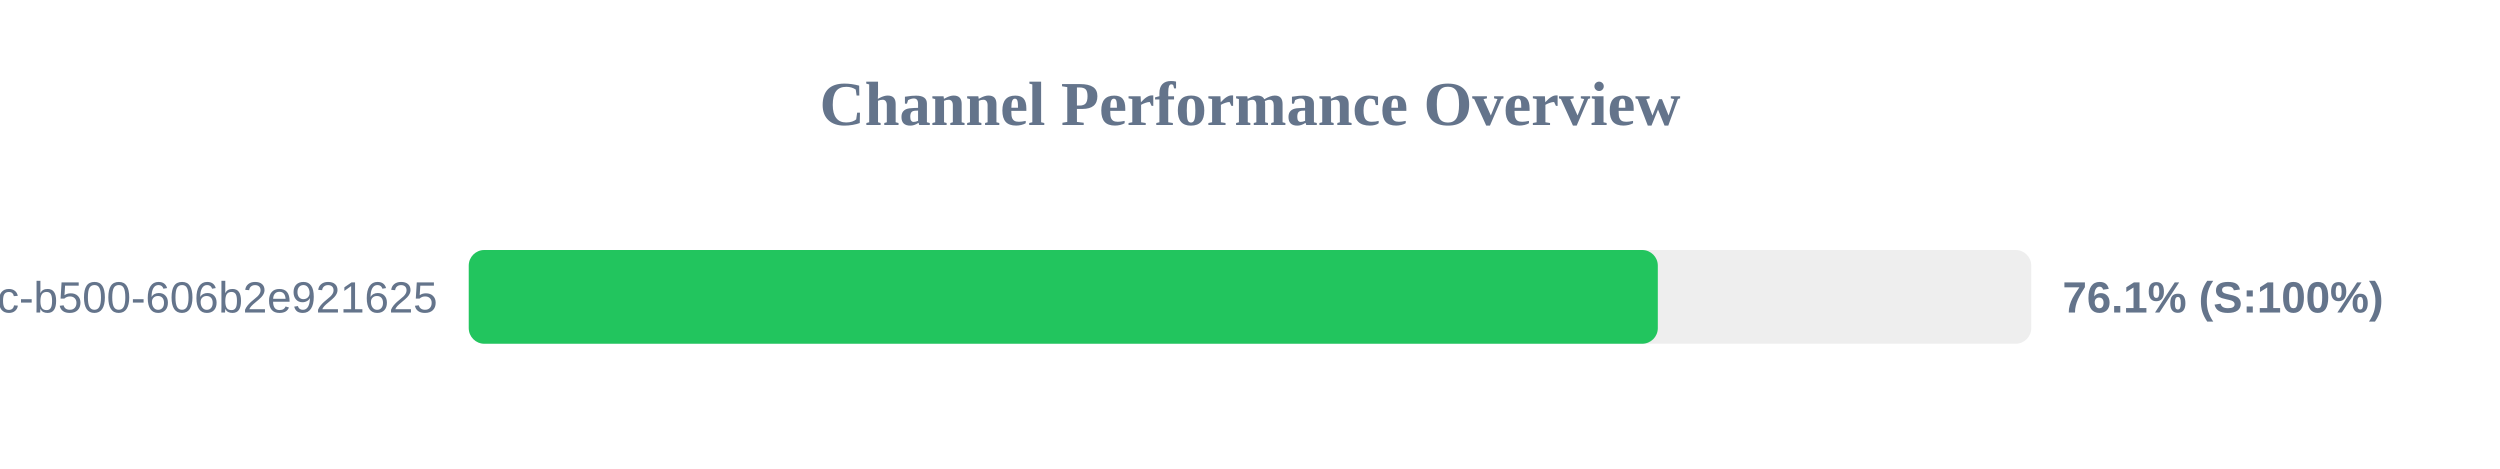
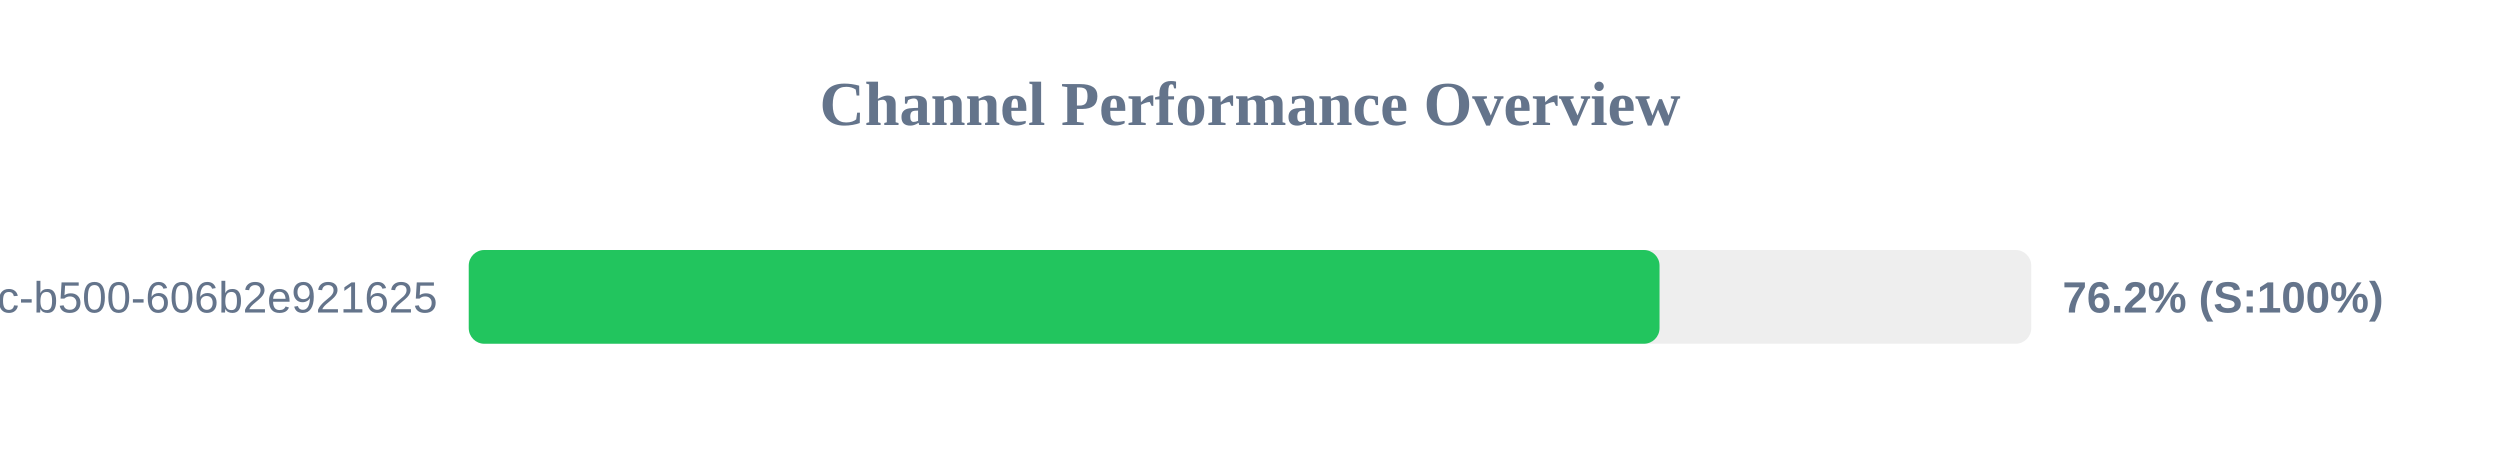
<svg xmlns="http://www.w3.org/2000/svg" width="800" height="150" version="1.1">
  <style>
        .row { font: 14px Arial; fill: #64748b; }
        .score { font: bold 14px Arial; fill: #64748b; }
    </style>
  <text x="400" y="40" text-anchor="middle" font-size="20px" font-weight="bold" fill="#64748b">Channel Performance Overview</text>
  <rect x="150" y="80" width="500" height="30" fill="#eee" rx="5" />
-   <rect x="150" y="80" width="380.5" height="30" fill="#22c55e" rx="5" />
+   <rect x="150" y="80" width="381.05" height="30" fill="#22c55e" rx="5" />
  <text x="140" y="100" text-anchor="end" class="row">?uuid=f901861b-6491-450c-b500-606b2e921625</text>
-   <text x="660" y="100" text-anchor="start" class="score">76.1% (S:100%)</text>
+   <text x="660" y="100" text-anchor="start" class="score">76.2% (S:100%)</text>
</svg>
